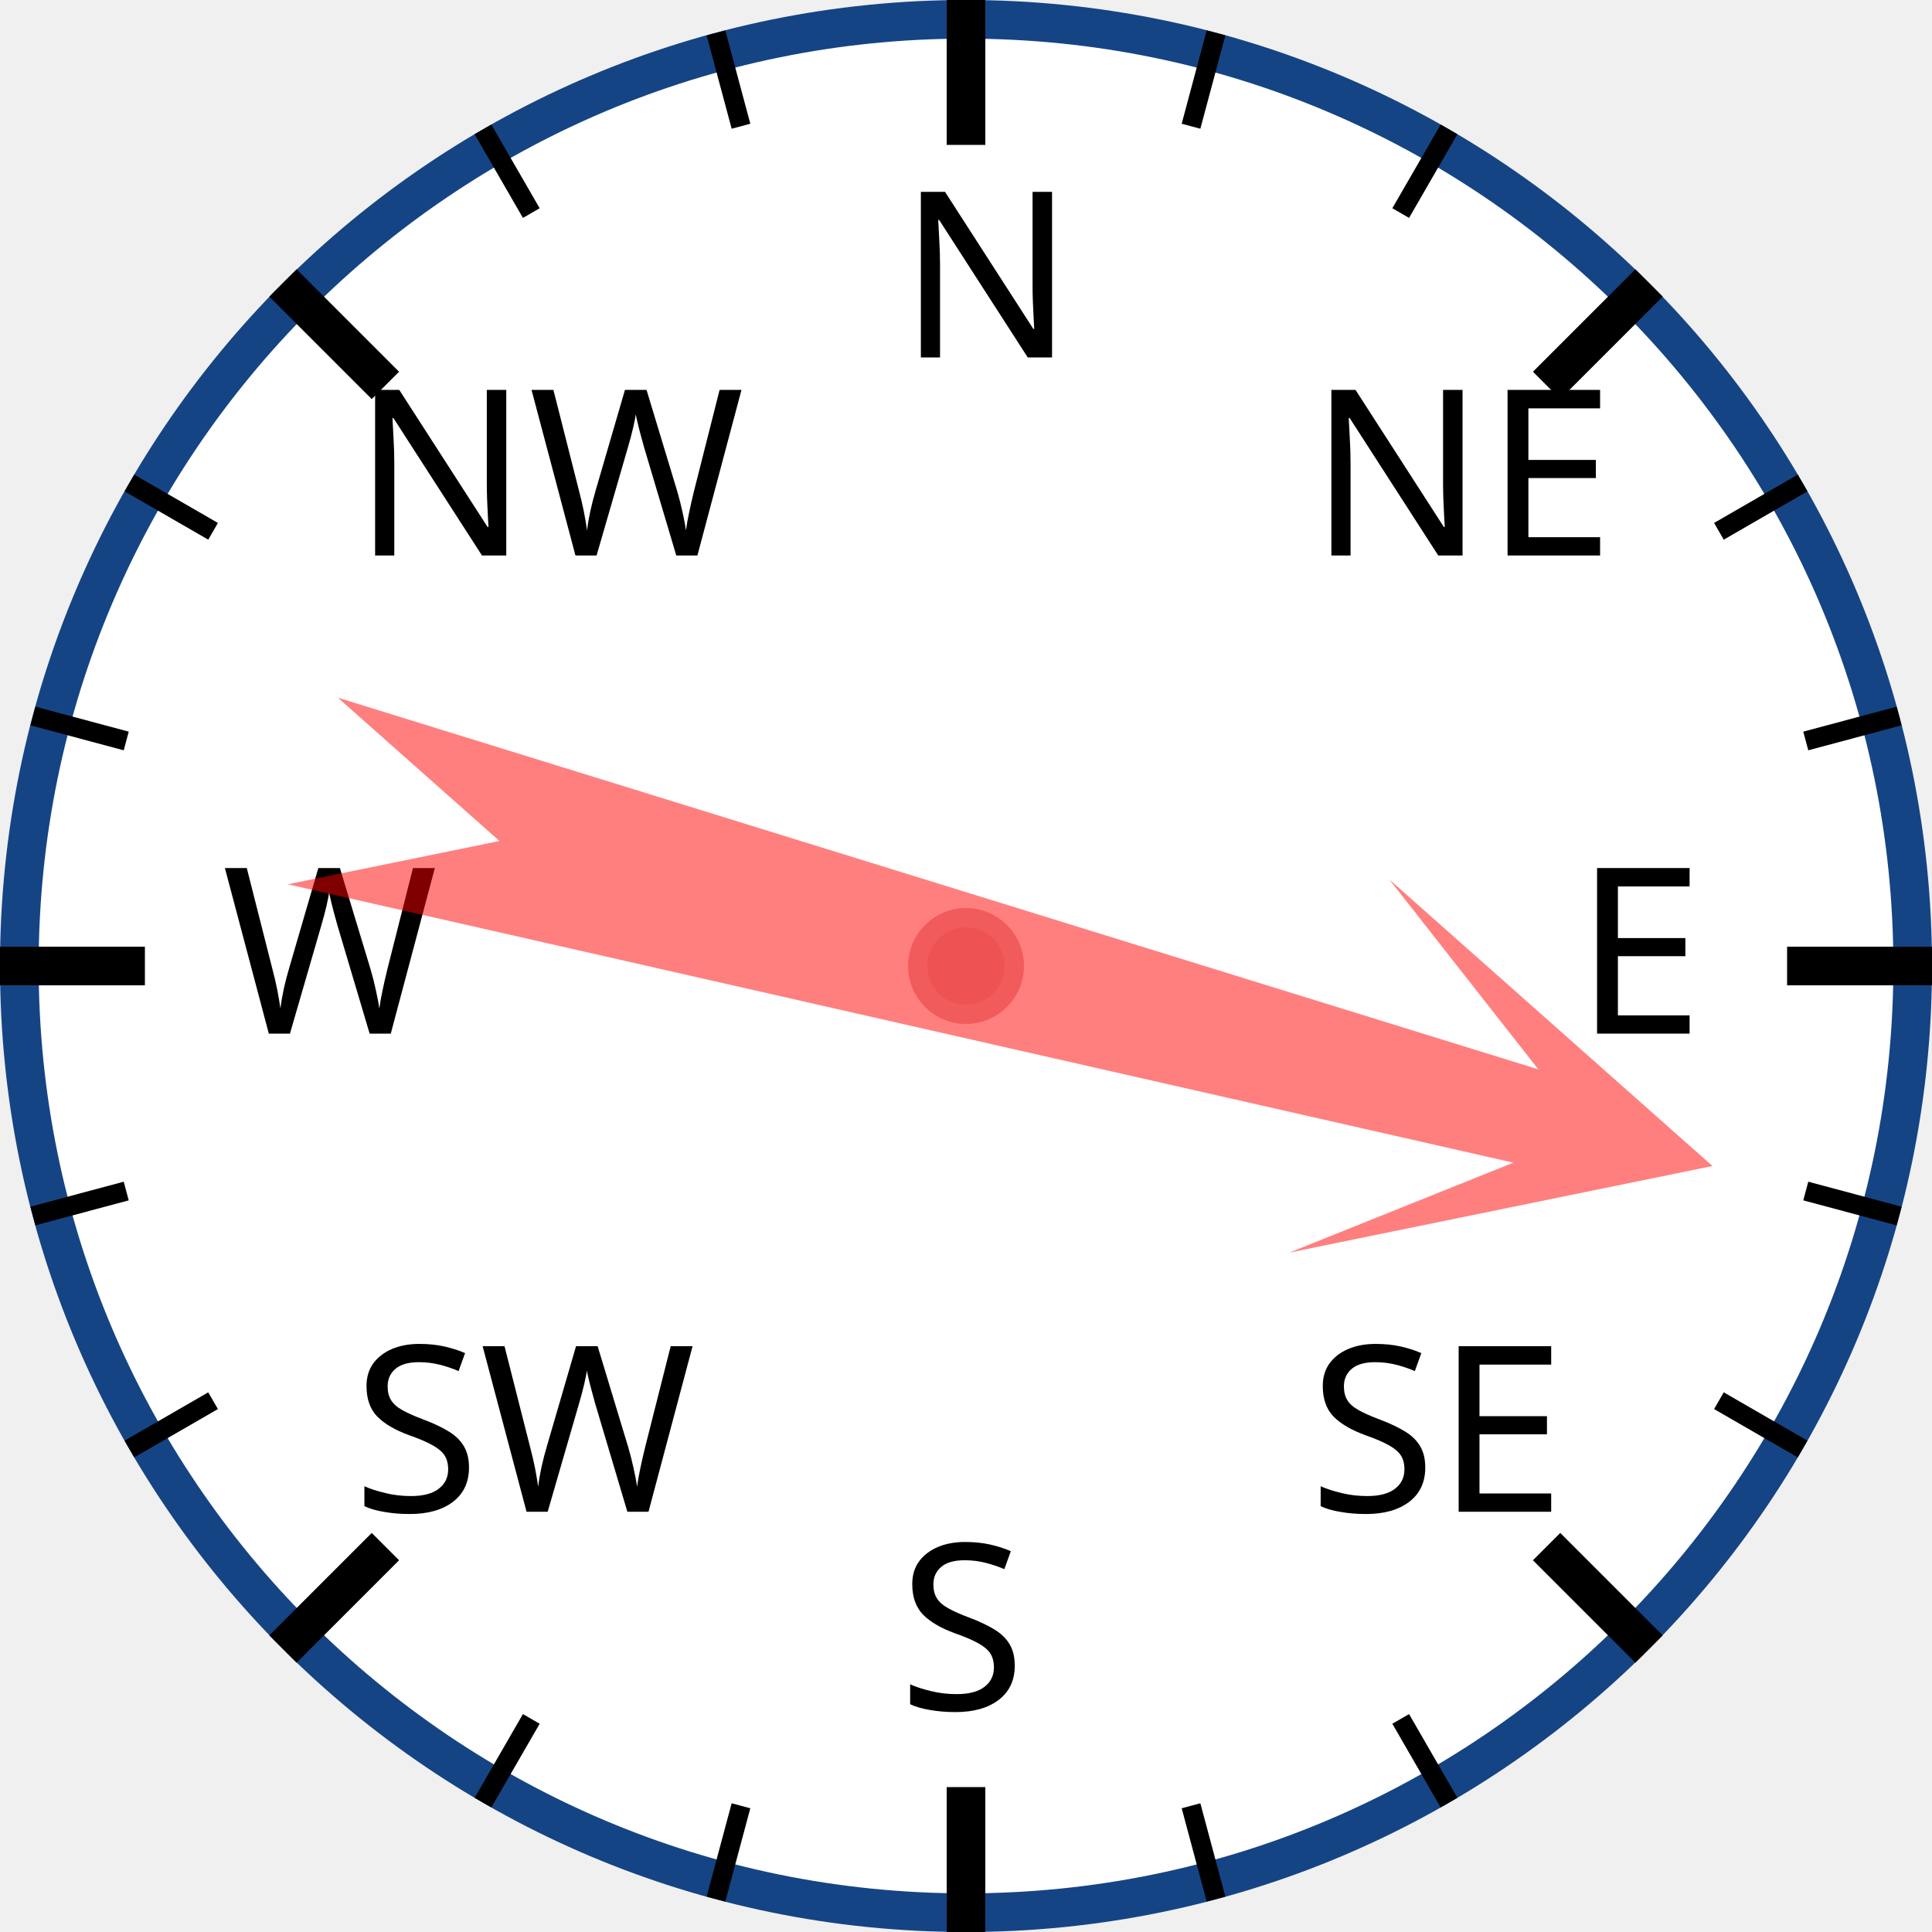
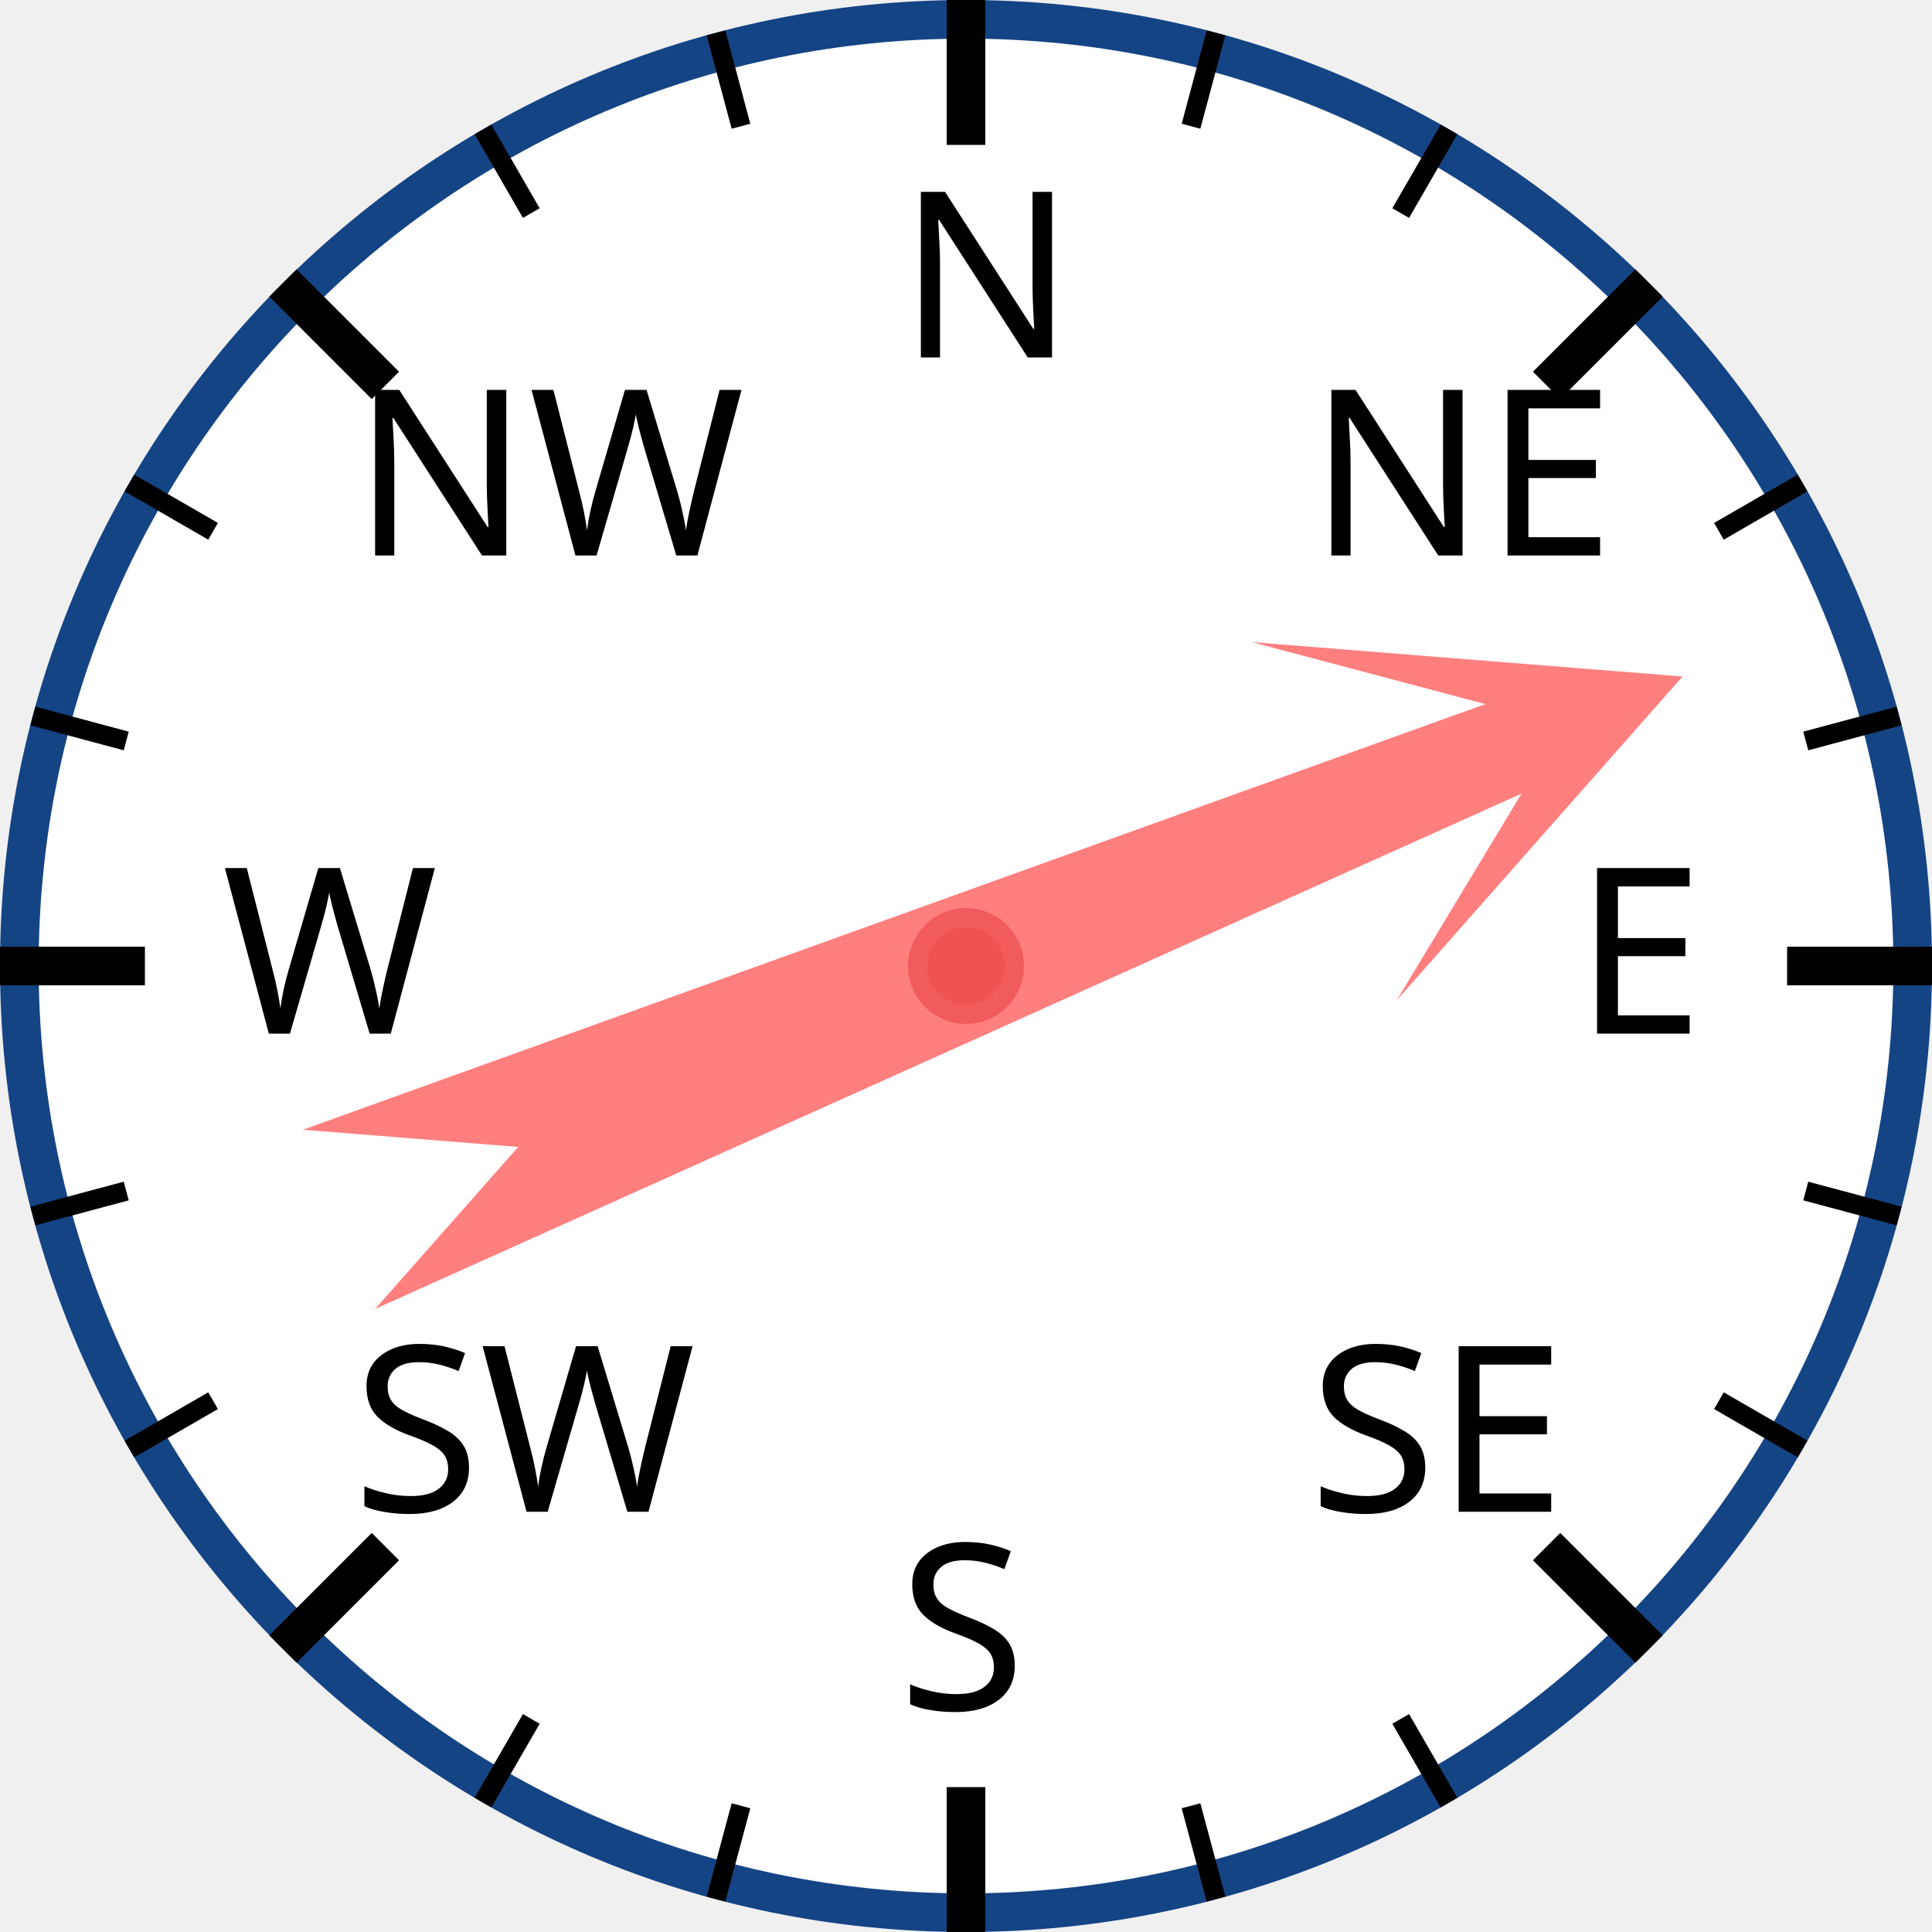
<svg xmlns="http://www.w3.org/2000/svg" width="120px" height="120px" viewBox="0 0 200 200">
  <circle cx="100" cy="100" r="98" style="fill: white; stroke: #154485; stroke-width: 4;" />
  <text x="93.0" y="37.0" style="font-family: sans-serif; font-size: 18pt;">N</text>
  <line x1="100.0" y1="0.0" x2="100.0" y2="15.0" style="stroke: black; stroke-width: 4;" />
  <line x1="74.118" y1="3.407" x2="76.706" y2="13.067" style="stroke: black; stroke-width: 2;" />
  <line x1="50" y1="13.397" x2="55" y2="22.058" style="stroke: black; stroke-width: 2;" />
  <text x="36.503" y="57.503" style="font-family: sans-serif; font-size: 18pt;">NW</text>
  <line x1="29.289" y1="29.289" x2="39.896" y2="39.896" style="stroke: black; stroke-width: 4;" />
  <line x1="13.397" y1="50" x2="22.058" y2="55" style="stroke: black; stroke-width: 2;" />
  <line x1="3.407" y1="74.118" x2="13.067" y2="76.706" style="stroke: black; stroke-width: 2;" />
  <text x="23.0" y="107.0" style="font-family: sans-serif; font-size: 18pt;">W</text>
  <line x1="0.0" y1="100.0" x2="15.0" y2="100.0" style="stroke: black; stroke-width: 4;" />
  <line x1="3.407" y1="125.882" x2="13.067" y2="123.294" style="stroke: black; stroke-width: 2;" />
  <line x1="13.397" y1="150" x2="22.058" y2="145" style="stroke: black; stroke-width: 2;" />
  <text x="36.503" y="156.497" style="font-family: sans-serif; font-size: 18pt;">SW</text>
  <line x1="29.289" y1="170.711" x2="39.896" y2="160.104" style="stroke: black; stroke-width: 4;" />
  <line x1="50" y1="186.603" x2="55" y2="177.942" style="stroke: black; stroke-width: 2;" />
  <line x1="74.118" y1="196.593" x2="76.706" y2="186.933" style="stroke: black; stroke-width: 2;" />
  <text x="93" y="177.0" style="font-family: sans-serif; font-size: 18pt;">S</text>
  <line x1="100" y1="200.0" x2="100" y2="185.0" style="stroke: black; stroke-width: 4;" />
  <line x1="125.882" y1="196.593" x2="123.294" y2="186.933" style="stroke: black; stroke-width: 2;" />
  <line x1="150.0" y1="186.603" x2="145.0" y2="177.942" style="stroke: black; stroke-width: 2;" />
  <text x="135.497" y="156.497" style="font-family: sans-serif; font-size: 18pt;">SE</text>
  <line x1="170.711" y1="170.711" x2="160.104" y2="160.104" style="stroke: black; stroke-width: 4;" />
  <line x1="186.603" y1="150" x2="177.942" y2="145" style="stroke: black; stroke-width: 2;" />
  <line x1="196.593" y1="125.882" x2="186.933" y2="123.294" style="stroke: black; stroke-width: 2;" />
  <text x="163.0" y="107" style="font-family: sans-serif; font-size: 18pt;">E</text>
  <line x1="200.0" y1="100" x2="185.0" y2="100" style="stroke: black; stroke-width: 4;" />
  <line x1="196.593" y1="74.118" x2="186.933" y2="76.706" style="stroke: black; stroke-width: 2;" />
  <line x1="186.603" y1="50" x2="177.942" y2="55" style="stroke: black; stroke-width: 2;" />
  <text x="135.497" y="57.503" style="font-family: sans-serif; font-size: 18pt;">NE</text>
  <line x1="170.711" y1="29.289" x2="160.104" y2="39.896" style="stroke: black; stroke-width: 4;" />
  <line x1="150" y1="13.397" x2="145" y2="22.058" style="stroke: black; stroke-width: 2;" />
  <line x1="125.882" y1="3.407" x2="123.294" y2="13.067" style="stroke: black; stroke-width: 2;" />
-   <polygon points="100 20 120 60 105 40 110 170 100 150 90 170 95 40 80 60" style="fill: red; fill-opacity: 0.5;" transform="rotate(105,100,100)" />
+   <polygon points="100 20 120 60 105 40 110 170 100 150 90 170 95 40 80 60" style="fill: red; fill-opacity: 0.5;" transform="rotate(68,100,100)" />
  <circle cx="100" cy="100" r="5" style="fill: #EE5252; stroke: #F25B5B; stroke-width: 2;" />
</svg>
